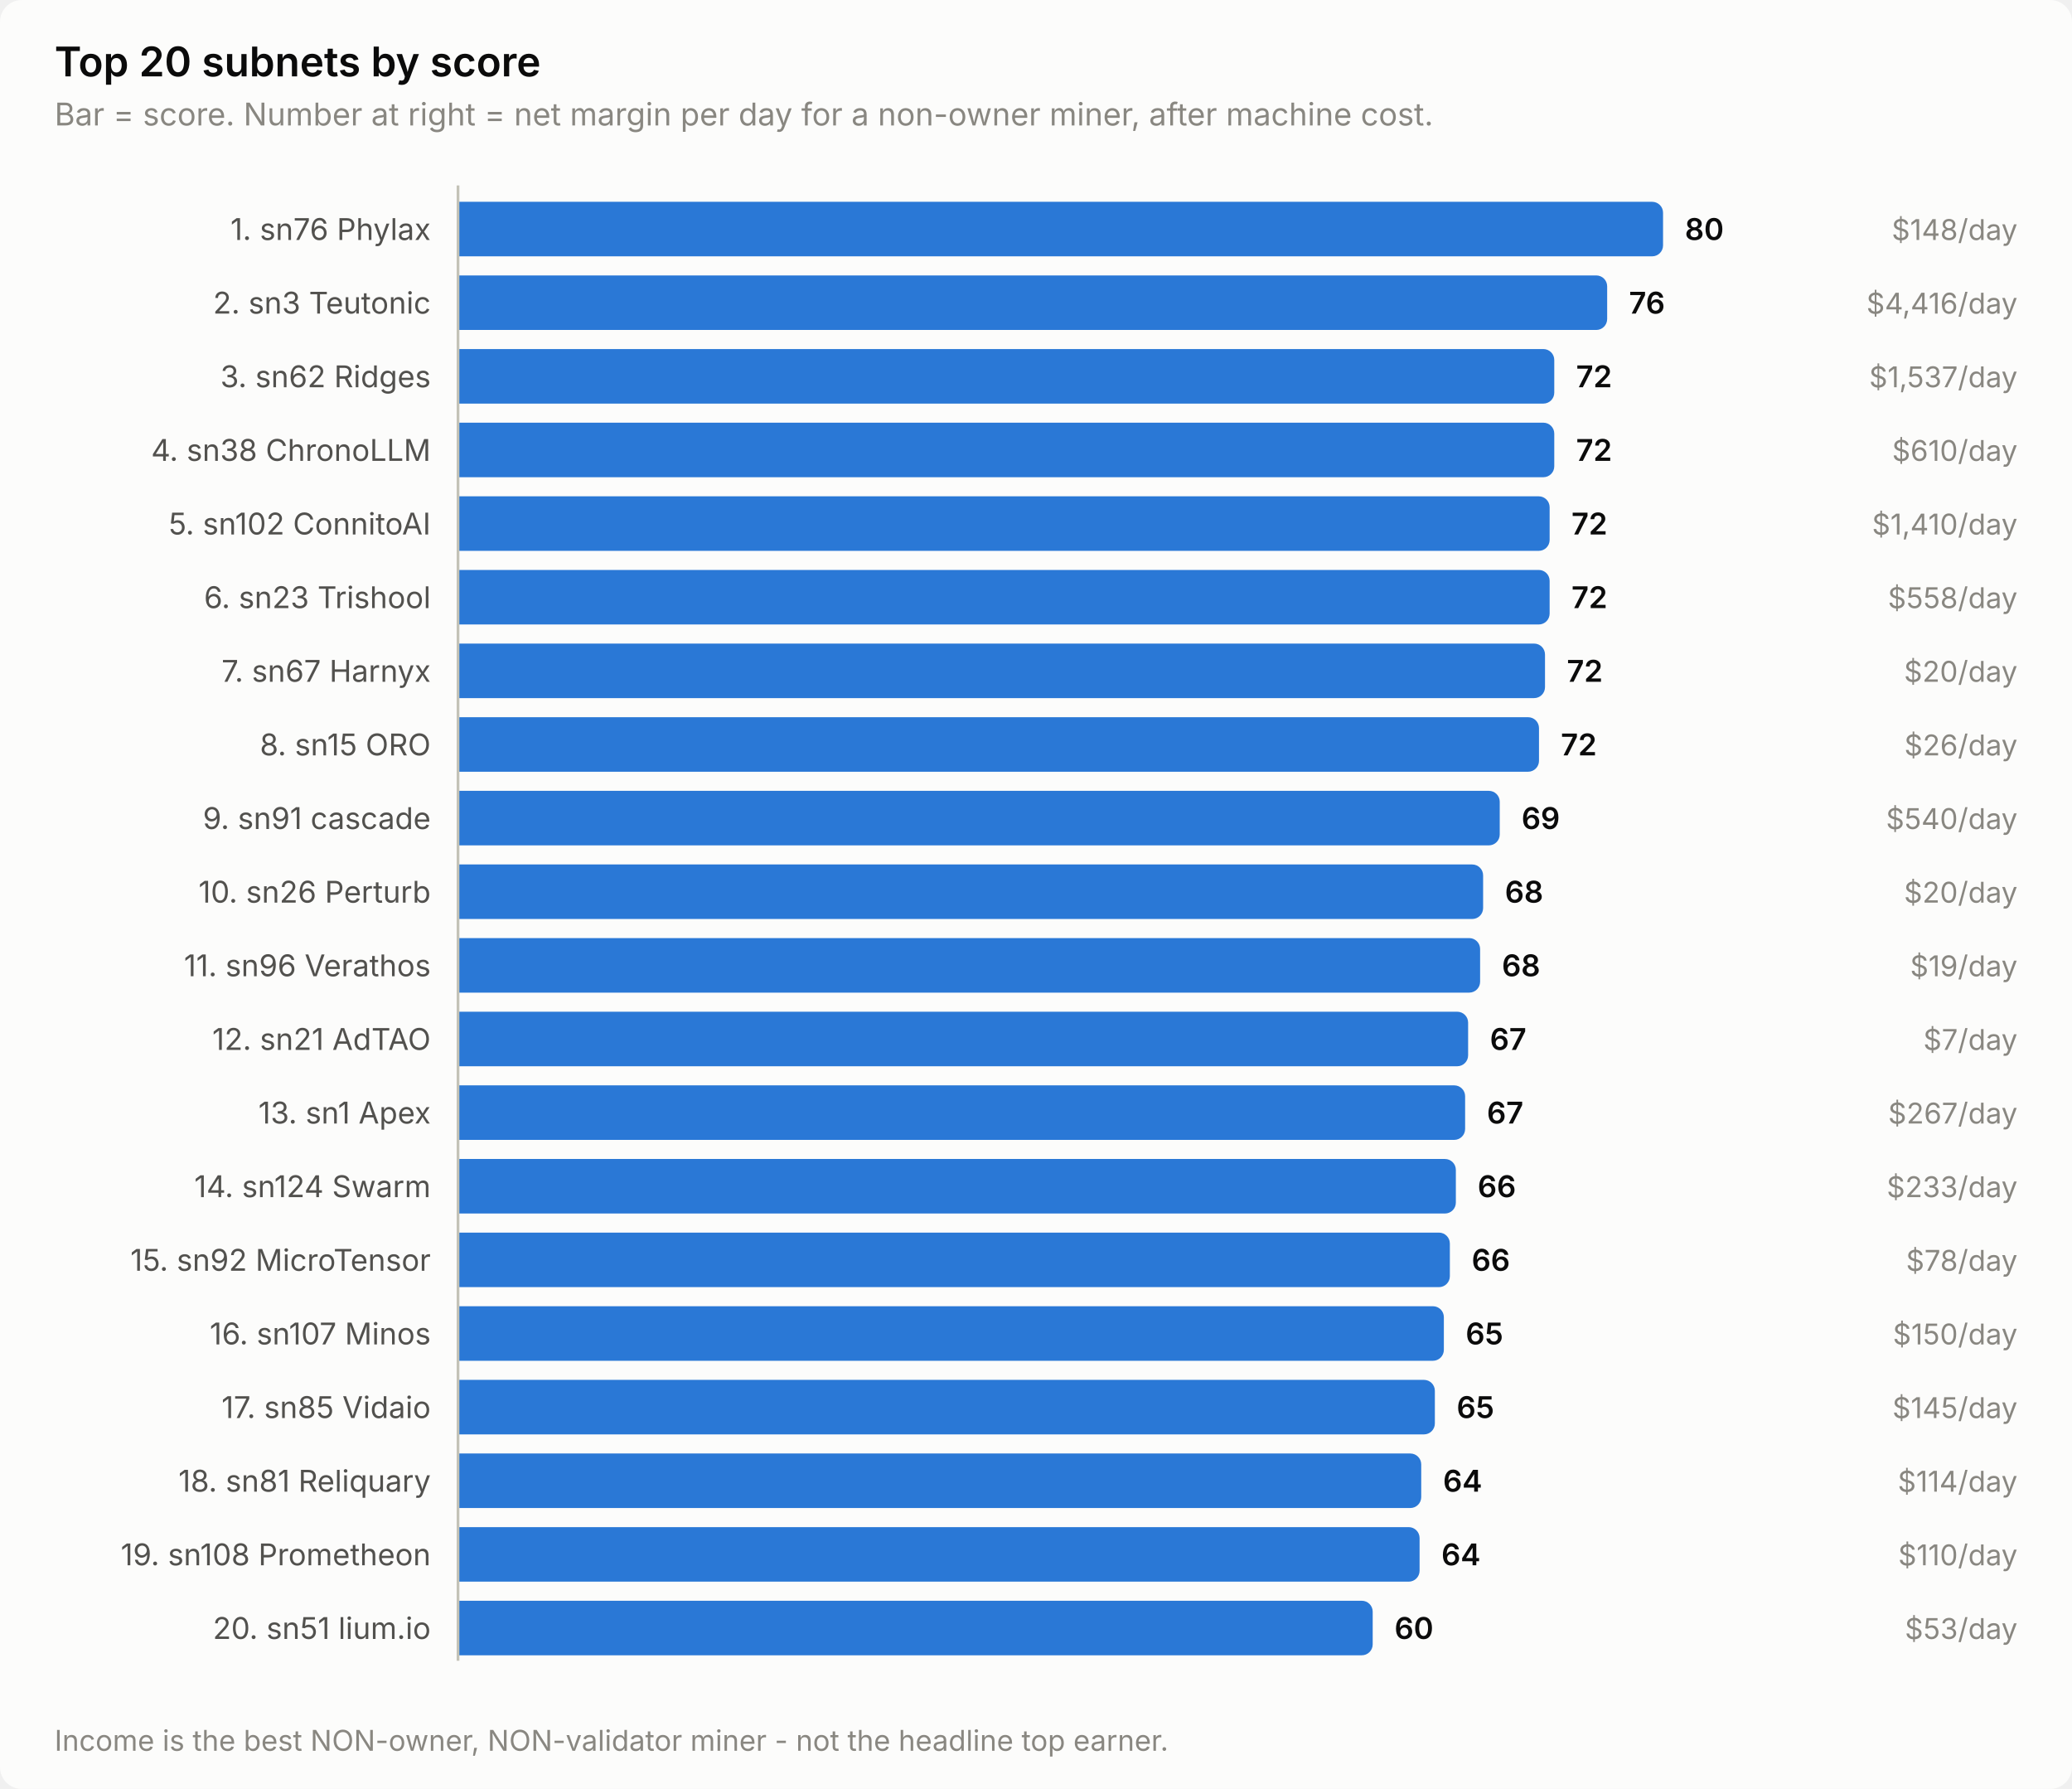
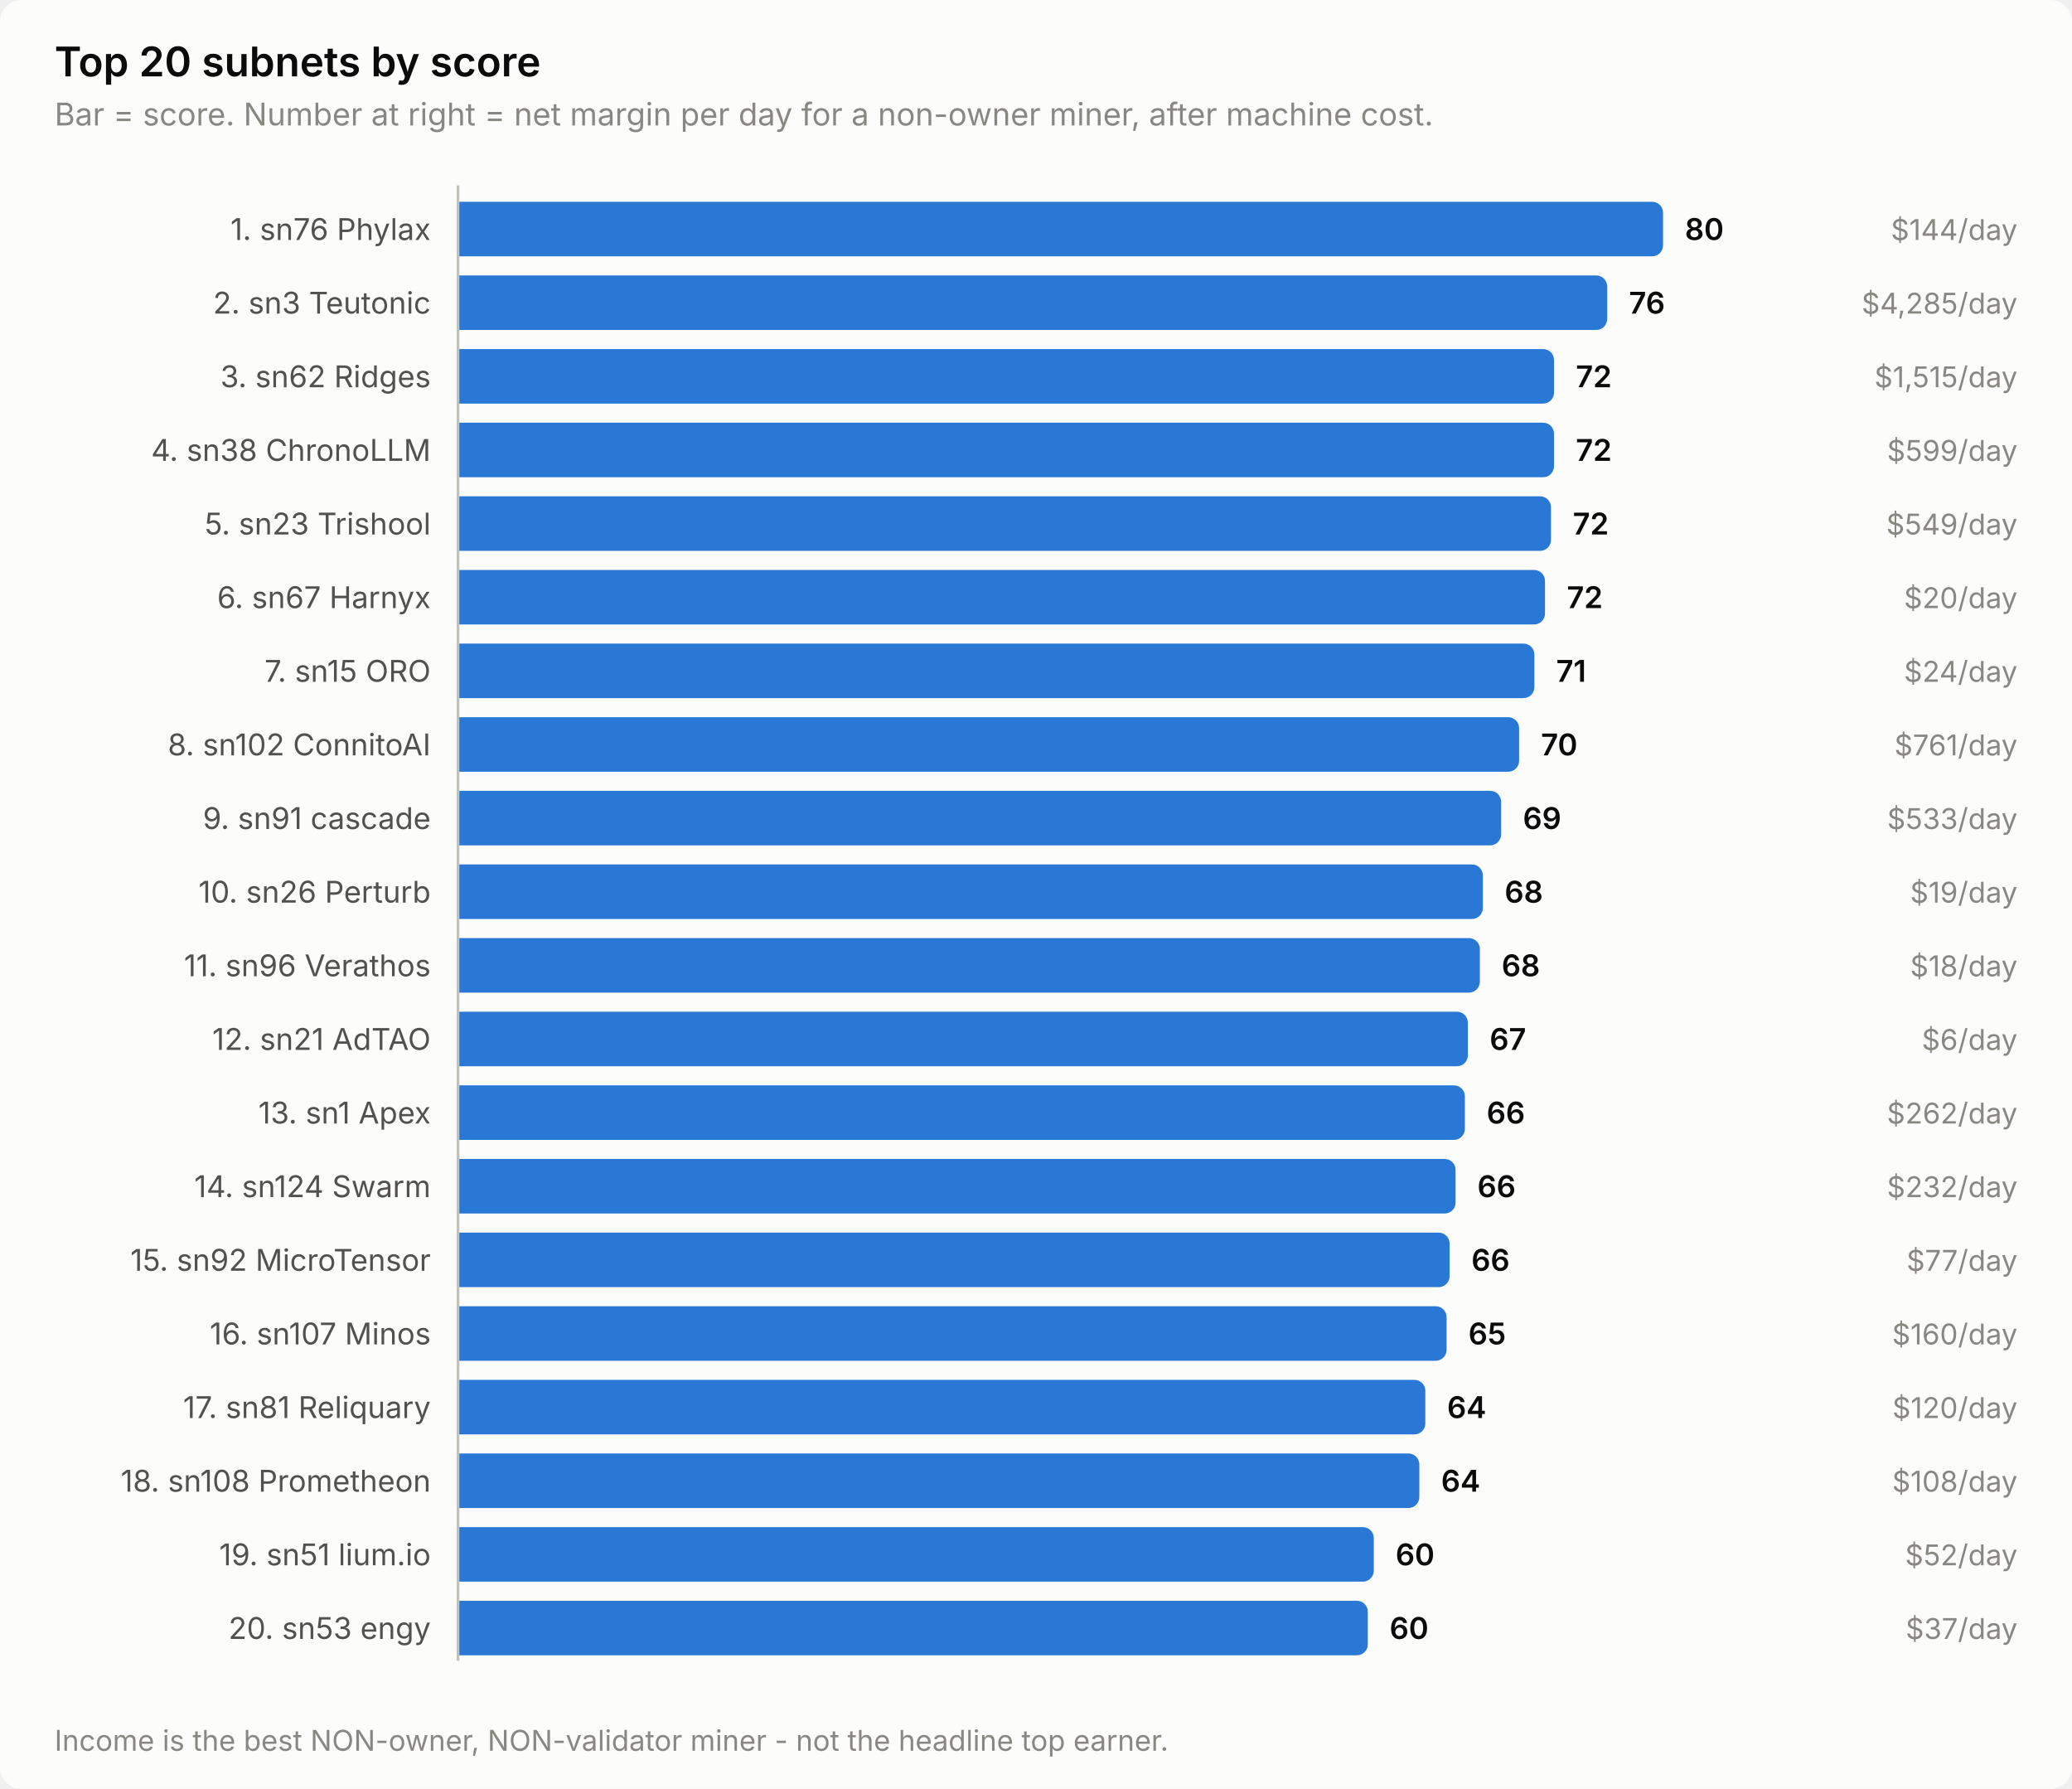
<svg xmlns="http://www.w3.org/2000/svg" width="760" height="656" viewBox="0 0 760 656" role="img" aria-label="Top 20 subnets by score">
  <style>
    text { font-family: system-ui, -apple-system, 'Segoe UI', sans-serif; }
    .t-title { font-size: 15px; font-weight: 600; }
    .t-sub { font-size: 11.5px; }
    .t-lab { font-size: 11px; }
    .t-val { font-size: 11px; font-weight: 600; font-variant-numeric: tabular-nums; }
    .t-tick { font-size: 10.5px; font-variant-numeric: tabular-nums; }

    .surface { fill: #fcfcfb; }
    .ink { fill: #0b0b0b; }
    .ink2 { fill: #52514e; }
    .muted { fill: #898781; }
    .grid { stroke: #e1e0d9; }
    .axis { stroke: #c3c2b7; }
    .accent { fill: #2a78d6; }
    .critical { fill: #d03b3b; }
    .deemph { fill: #d8d7d0; }

    @media (prefers-color-scheme: dark) {
      .surface { fill: #1a1a19; }
      .ink { fill: #ffffff; }
      .ink2 { fill: #c3c2b7; }
      .muted { fill: #898781; }
      .grid { stroke: #2c2c2a; }
      .axis { stroke: #383835; }
      .accent { fill: #3987e5; }
      .deemph { fill: #3a3a37; }
    }
</style>
  <rect class="surface" width="760" height="656" rx="8" />
  <text class="ink t-title" x="20" y="28">Top 20 subnets by score</text>
  <text class="muted t-sub" x="20" y="46">Bar = score. Number at right = net margin per day for a non-owner miner, after machine cost.</text>
  <text class="ink2 t-lab" x="158" y="88" text-anchor="end">1. sn76 Phylax</text>
  <path class="accent" d="M168.0,74.0 H606.0 a4.0,4.0 0 0 1 4.0,4.0 V90.0 a4.0,4.0 0 0 1 -4.0,4.0 H168.0 Z" />
  <text class="ink t-val" x="618.0" y="88">80</text>
-   <text class="muted t-tick" x="740" y="88" text-anchor="end">$148/day</text>
+   <text class="muted t-tick" x="740" y="88" text-anchor="end">$144/day</text>
  <text class="ink2 t-lab" x="158" y="115" text-anchor="end">2. sn3 Teutonic</text>
  <path class="accent" d="M168.0,101.0 H585.5 a4.0,4.0 0 0 1 4.0,4.0 V117.0 a4.0,4.0 0 0 1 -4.0,4.0 H168.0 Z" />
  <text class="ink t-val" x="597.5" y="115">76</text>
-   <text class="muted t-tick" x="740" y="115" text-anchor="end">$4,416/day</text>
+   <text class="muted t-tick" x="740" y="115" text-anchor="end">$4,285/day</text>
  <text class="ink2 t-lab" x="158" y="142" text-anchor="end">3. sn62 Ridges</text>
-   <path class="accent" d="M168.0,128.0 H566.1 a4.0,4.0 0 0 1 4.0,4.0 V144.0 a4.0,4.0 0 0 1 -4.0,4.0 H168.0 Z" />
-   <text class="ink t-val" x="578.1" y="142">72</text>
-   <text class="muted t-tick" x="740" y="142" text-anchor="end">$1,537/day</text>
+   <path class="accent" d="M168.0,128.0 H566.0 a4.0,4.0 0 0 1 4.0,4.0 V144.0 a4.0,4.0 0 0 1 -4.0,4.0 H168.0 Z" />
+   <text class="ink t-val" x="578.0" y="142">72</text>
+   <text class="muted t-tick" x="740" y="142" text-anchor="end">$1,515/day</text>
  <text class="ink2 t-lab" x="158" y="169" text-anchor="end">4. sn38 ChronoLLM</text>
-   <path class="accent" d="M168.0,155.0 H566.1 a4.0,4.0 0 0 1 4.0,4.0 V171.0 a4.0,4.0 0 0 1 -4.0,4.0 H168.0 Z" />
-   <text class="ink t-val" x="578.1" y="169">72</text>
-   <text class="muted t-tick" x="740" y="169" text-anchor="end">$610/day</text>
-   <text class="ink2 t-lab" x="158" y="196" text-anchor="end">5. sn102 ConnitoAI</text>
-   <path class="accent" d="M168.0,182.0 H564.4 a4.0,4.0 0 0 1 4.0,4.0 V198.0 a4.0,4.0 0 0 1 -4.0,4.0 H168.0 Z" />
-   <text class="ink t-val" x="576.4" y="196">72</text>
-   <text class="muted t-tick" x="740" y="196" text-anchor="end">$1,410/day</text>
-   <text class="ink2 t-lab" x="158" y="223" text-anchor="end">6. sn23 Trishool</text>
-   <path class="accent" d="M168.0,209.0 H564.4 a4.0,4.0 0 0 1 4.0,4.0 V225.0 a4.0,4.0 0 0 1 -4.0,4.0 H168.0 Z" />
-   <text class="ink t-val" x="576.4" y="223">72</text>
-   <text class="muted t-tick" x="740" y="223" text-anchor="end">$558/day</text>
-   <text class="ink2 t-lab" x="158" y="250" text-anchor="end">7. sn67 Harnyx</text>
-   <path class="accent" d="M168.0,236.0 H562.7 a4.0,4.0 0 0 1 4.0,4.0 V252.0 a4.0,4.0 0 0 1 -4.0,4.0 H168.0 Z" />
-   <text class="ink t-val" x="574.7" y="250">72</text>
-   <text class="muted t-tick" x="740" y="250" text-anchor="end">$20/day</text>
-   <text class="ink2 t-lab" x="158" y="277" text-anchor="end">8. sn15 ORO</text>
-   <path class="accent" d="M168.0,263.0 H560.5 a4.0,4.0 0 0 1 4.0,4.0 V279.0 a4.0,4.0 0 0 1 -4.0,4.0 H168.0 Z" />
-   <text class="ink t-val" x="572.5" y="277">72</text>
-   <text class="muted t-tick" x="740" y="277" text-anchor="end">$26/day</text>
+   <path class="accent" d="M168.0,155.0 H566.0 a4.0,4.0 0 0 1 4.0,4.0 V171.0 a4.0,4.0 0 0 1 -4.0,4.0 H168.0 Z" />
+   <text class="ink t-val" x="578.0" y="169">72</text>
+   <text class="muted t-tick" x="740" y="169" text-anchor="end">$599/day</text>
+   <text class="ink2 t-lab" x="158" y="196" text-anchor="end">5. sn23 Trishool</text>
+   <path class="accent" d="M168.0,182.0 H564.9 a4.0,4.0 0 0 1 4.0,4.0 V198.0 a4.0,4.0 0 0 1 -4.0,4.0 H168.0 Z" />
+   <text class="ink t-val" x="576.9" y="196">72</text>
+   <text class="muted t-tick" x="740" y="196" text-anchor="end">$549/day</text>
+   <text class="ink2 t-lab" x="158" y="223" text-anchor="end">6. sn67 Harnyx</text>
+   <path class="accent" d="M168.0,209.0 H562.7 a4.0,4.0 0 0 1 4.0,4.0 V225.0 a4.0,4.0 0 0 1 -4.0,4.0 H168.0 Z" />
+   <text class="ink t-val" x="574.7" y="223">72</text>
+   <text class="muted t-tick" x="740" y="223" text-anchor="end">$20/day</text>
+   <text class="ink2 t-lab" x="158" y="250" text-anchor="end">7. sn15 ORO</text>
+   <path class="accent" d="M168.0,236.0 H558.8 a4.0,4.0 0 0 1 4.0,4.0 V252.0 a4.0,4.0 0 0 1 -4.0,4.0 H168.0 Z" />
+   <text class="ink t-val" x="570.8" y="250">71</text>
+   <text class="muted t-tick" x="740" y="250" text-anchor="end">$24/day</text>
+   <text class="ink2 t-lab" x="158" y="277" text-anchor="end">8. sn102 ConnitoAI</text>
+   <path class="accent" d="M168.0,263.0 H553.2 a4.0,4.0 0 0 1 4.0,4.0 V279.0 a4.0,4.0 0 0 1 -4.0,4.0 H168.0 Z" />
+   <text class="ink t-val" x="565.2" y="277">70</text>
+   <text class="muted t-tick" x="740" y="277" text-anchor="end">$761/day</text>
  <text class="ink2 t-lab" x="158" y="304" text-anchor="end">9. sn91 cascade</text>
-   <path class="accent" d="M168.0,290.0 H546.1 a4.0,4.0 0 0 1 4.0,4.0 V306.0 a4.0,4.0 0 0 1 -4.0,4.0 H168.0 Z" />
-   <text class="ink t-val" x="558.1" y="304">69</text>
-   <text class="muted t-tick" x="740" y="304" text-anchor="end">$540/day</text>
+   <path class="accent" d="M168.0,290.0 H546.6 a4.0,4.0 0 0 1 4.0,4.0 V306.0 a4.0,4.0 0 0 1 -4.0,4.0 H168.0 Z" />
+   <text class="ink t-val" x="558.6" y="304">69</text>
+   <text class="muted t-tick" x="740" y="304" text-anchor="end">$533/day</text>
  <text class="ink2 t-lab" x="158" y="331" text-anchor="end">10. sn26 Perturb</text>
-   <path class="accent" d="M168.0,317.0 H540.0 a4.0,4.0 0 0 1 4.0,4.0 V333.0 a4.0,4.0 0 0 1 -4.0,4.0 H168.0 Z" />
-   <text class="ink t-val" x="552.0" y="331">68</text>
-   <text class="muted t-tick" x="740" y="331" text-anchor="end">$20/day</text>
+   <path class="accent" d="M168.0,317.0 H539.9 a4.0,4.0 0 0 1 4.0,4.0 V333.0 a4.0,4.0 0 0 1 -4.0,4.0 H168.0 Z" />
+   <text class="ink t-val" x="551.9" y="331">68</text>
+   <text class="muted t-tick" x="740" y="331" text-anchor="end">$19/day</text>
  <text class="ink2 t-lab" x="158" y="358" text-anchor="end">11. sn96 Verathos</text>
-   <path class="accent" d="M168.0,344.0 H538.9 a4.0,4.0 0 0 1 4.0,4.0 V360.0 a4.0,4.0 0 0 1 -4.0,4.0 H168.0 Z" />
-   <text class="ink t-val" x="550.9" y="358">68</text>
-   <text class="muted t-tick" x="740" y="358" text-anchor="end">$19/day</text>
+   <path class="accent" d="M168.0,344.0 H538.8 a4.0,4.0 0 0 1 4.0,4.0 V360.0 a4.0,4.0 0 0 1 -4.0,4.0 H168.0 Z" />
+   <text class="ink t-val" x="550.8" y="358">68</text>
+   <text class="muted t-tick" x="740" y="358" text-anchor="end">$18/day</text>
  <text class="ink2 t-lab" x="158" y="385" text-anchor="end">12. sn21 AdTAO</text>
-   <path class="accent" d="M168.0,371.0 H534.5 a4.0,4.0 0 0 1 4.0,4.0 V387.0 a4.0,4.0 0 0 1 -4.0,4.0 H168.0 Z" />
-   <text class="ink t-val" x="546.5" y="385">67</text>
-   <text class="muted t-tick" x="740" y="385" text-anchor="end">$7/day</text>
+   <path class="accent" d="M168.0,371.0 H534.4 a4.0,4.0 0 0 1 4.0,4.0 V387.0 a4.0,4.0 0 0 1 -4.0,4.0 H168.0 Z" />
+   <text class="ink t-val" x="546.4" y="385">67</text>
+   <text class="muted t-tick" x="740" y="385" text-anchor="end">$6/day</text>
  <text class="ink2 t-lab" x="158" y="412" text-anchor="end">13. sn1 Apex</text>
-   <path class="accent" d="M168.0,398.0 H533.4 a4.0,4.0 0 0 1 4.0,4.0 V414.0 a4.0,4.0 0 0 1 -4.0,4.0 H168.0 Z" />
-   <text class="ink t-val" x="545.4" y="412">67</text>
-   <text class="muted t-tick" x="740" y="412" text-anchor="end">$267/day</text>
+   <path class="accent" d="M168.0,398.0 H533.3 a4.0,4.0 0 0 1 4.0,4.0 V414.0 a4.0,4.0 0 0 1 -4.0,4.0 H168.0 Z" />
+   <text class="ink t-val" x="545.3" y="412">66</text>
+   <text class="muted t-tick" x="740" y="412" text-anchor="end">$262/day</text>
  <text class="ink2 t-lab" x="158" y="439" text-anchor="end">14. sn124 Swarm</text>
-   <path class="accent" d="M168.0,425.0 H530.0 a4.0,4.0 0 0 1 4.0,4.0 V441.0 a4.0,4.0 0 0 1 -4.0,4.0 H168.0 Z" />
-   <text class="ink t-val" x="542.0" y="439">66</text>
-   <text class="muted t-tick" x="740" y="439" text-anchor="end">$233/day</text>
+   <path class="accent" d="M168.0,425.0 H529.9 a4.0,4.0 0 0 1 4.0,4.0 V441.0 a4.0,4.0 0 0 1 -4.0,4.0 H168.0 Z" />
+   <text class="ink t-val" x="541.9" y="439">66</text>
+   <text class="muted t-tick" x="740" y="439" text-anchor="end">$232/day</text>
  <text class="ink2 t-lab" x="158" y="466" text-anchor="end">15. sn92 MicroTensor</text>
-   <path class="accent" d="M168.0,452.0 H527.8 a4.0,4.0 0 0 1 4.0,4.0 V468.0 a4.0,4.0 0 0 1 -4.0,4.0 H168.0 Z" />
-   <text class="ink t-val" x="539.8" y="466">66</text>
-   <text class="muted t-tick" x="740" y="466" text-anchor="end">$78/day</text>
+   <path class="accent" d="M168.0,452.0 H527.7 a4.0,4.0 0 0 1 4.0,4.0 V468.0 a4.0,4.0 0 0 1 -4.0,4.0 H168.0 Z" />
+   <text class="ink t-val" x="539.7" y="466">66</text>
+   <text class="muted t-tick" x="740" y="466" text-anchor="end">$77/day</text>
  <text class="ink2 t-lab" x="158" y="493" text-anchor="end">16. sn107 Minos</text>
-   <path class="accent" d="M168.0,479.0 H525.6 a4.0,4.0 0 0 1 4.0,4.0 V495.0 a4.0,4.0 0 0 1 -4.0,4.0 H168.0 Z" />
-   <text class="ink t-val" x="537.6" y="493">65</text>
-   <text class="muted t-tick" x="740" y="493" text-anchor="end">$150/day</text>
-   <text class="ink2 t-lab" x="158" y="520" text-anchor="end">17. sn85 Vidaio</text>
-   <path class="accent" d="M168.0,506.0 H522.3 a4.0,4.0 0 0 1 4.0,4.0 V522.0 a4.0,4.0 0 0 1 -4.0,4.0 H168.0 Z" />
-   <text class="ink t-val" x="534.3" y="520">65</text>
-   <text class="muted t-tick" x="740" y="520" text-anchor="end">$145/day</text>
-   <text class="ink2 t-lab" x="158" y="547" text-anchor="end">18. sn81 Reliquary</text>
-   <path class="accent" d="M168.0,533.0 H517.3 a4.0,4.0 0 0 1 4.0,4.0 V549.0 a4.0,4.0 0 0 1 -4.0,4.0 H168.0 Z" />
-   <text class="ink t-val" x="529.3" y="547">64</text>
-   <text class="muted t-tick" x="740" y="547" text-anchor="end">$114/day</text>
-   <text class="ink2 t-lab" x="158" y="574" text-anchor="end">19. sn108 Prometheon</text>
-   <path class="accent" d="M168.0,560.0 H516.7 a4.0,4.0 0 0 1 4.0,4.0 V576.0 a4.0,4.0 0 0 1 -4.0,4.0 H168.0 Z" />
-   <text class="ink t-val" x="528.7" y="574">64</text>
-   <text class="muted t-tick" x="740" y="574" text-anchor="end">$110/day</text>
-   <text class="ink2 t-lab" x="158" y="601" text-anchor="end">20. sn51 lium.io</text>
-   <path class="accent" d="M168.0,587.0 H499.5 a4.0,4.0 0 0 1 4.0,4.0 V603.0 a4.0,4.0 0 0 1 -4.0,4.0 H168.0 Z" />
-   <text class="ink t-val" x="511.5" y="601">60</text>
-   <text class="muted t-tick" x="740" y="601" text-anchor="end">$53/day</text>
+   <path class="accent" d="M168.0,479.0 H526.6 a4.0,4.0 0 0 1 4.0,4.0 V495.0 a4.0,4.0 0 0 1 -4.0,4.0 H168.0 Z" />
+   <text class="ink t-val" x="538.6" y="493">65</text>
+   <text class="muted t-tick" x="740" y="493" text-anchor="end">$160/day</text>
+   <text class="ink2 t-lab" x="158" y="520" text-anchor="end">17. sn81 Reliquary</text>
+   <path class="accent" d="M168.0,506.0 H518.8 a4.0,4.0 0 0 1 4.0,4.0 V522.0 a4.0,4.0 0 0 1 -4.0,4.0 H168.0 Z" />
+   <text class="ink t-val" x="530.8" y="520">64</text>
+   <text class="muted t-tick" x="740" y="520" text-anchor="end">$120/day</text>
+   <text class="ink2 t-lab" x="158" y="547" text-anchor="end">18. sn108 Prometheon</text>
+   <path class="accent" d="M168.0,533.0 H516.6 a4.0,4.0 0 0 1 4.0,4.0 V549.0 a4.0,4.0 0 0 1 -4.0,4.0 H168.0 Z" />
+   <text class="ink t-val" x="528.6" y="547">64</text>
+   <text class="muted t-tick" x="740" y="547" text-anchor="end">$108/day</text>
+   <text class="ink2 t-lab" x="158" y="574" text-anchor="end">19. sn51 lium.io</text>
+   <path class="accent" d="M168.0,560.0 H499.9 a4.0,4.0 0 0 1 4.0,4.0 V576.0 a4.0,4.0 0 0 1 -4.0,4.0 H168.0 Z" />
+   <text class="ink t-val" x="511.9" y="574">60</text>
+   <text class="muted t-tick" x="740" y="574" text-anchor="end">$52/day</text>
+   <text class="ink2 t-lab" x="158" y="601" text-anchor="end">20. sn53 engy</text>
+   <path class="accent" d="M168.0,587.0 H497.7 a4.0,4.0 0 0 1 4.0,4.0 V603.0 a4.0,4.0 0 0 1 -4.0,4.0 H168.0 Z" />
+   <text class="ink t-val" x="509.7" y="601">60</text>
+   <text class="muted t-tick" x="740" y="601" text-anchor="end">$37/day</text>
  <line class="axis" x1="168" y1="68" x2="168" y2="609" stroke-width="1" />
  <text class="muted t-tick" x="20" y="642">Income is the best NON-owner, NON-validator miner - not the headline top earner.</text>
</svg>
